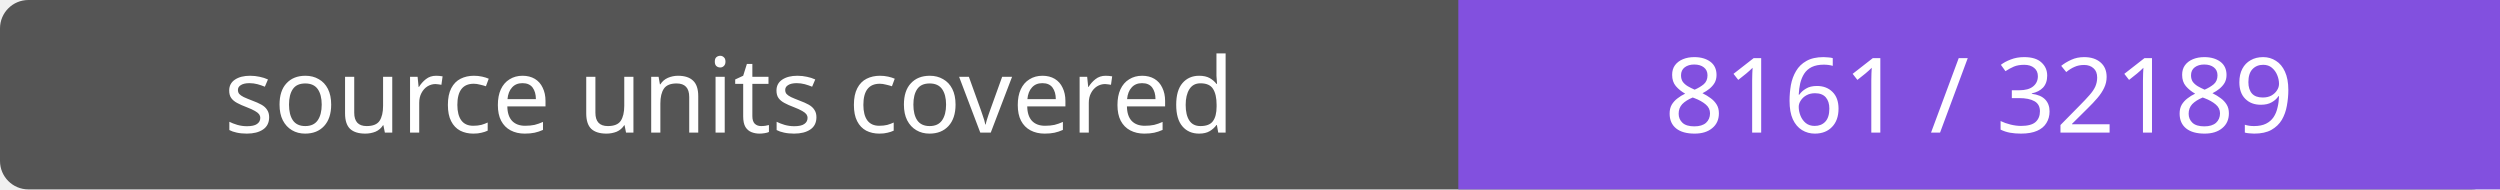
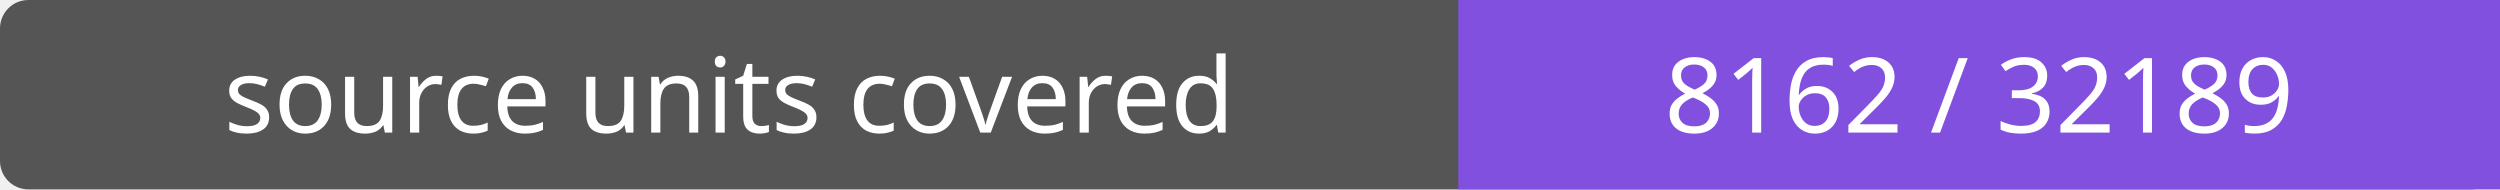
- <svg xmlns="http://www.w3.org/2000/svg" width="264" height="20" role="img" aria-label="source units covered: 8161 / 32189">
+ <svg xmlns="http://www.w3.org/2000/svg" width="264" height="20" role="img" aria-label="source units covered: 8162 / 32189">
  <rect width="264" height="20" rx="3" fill="#555" />
  <path fill="#8250df" d="M154 0h110v20H154z" />
  <g fill="#fff" text-anchor="middle" font-family="Verdana,sans-serif" font-size="11">
    <text x="77.0" y="14">source units covered</text>
-     <text x="209.0" y="14">8161 / 32189</text>
+     <text x="209.0" y="14">8162 / 32189</text>
  </g>
</svg>
